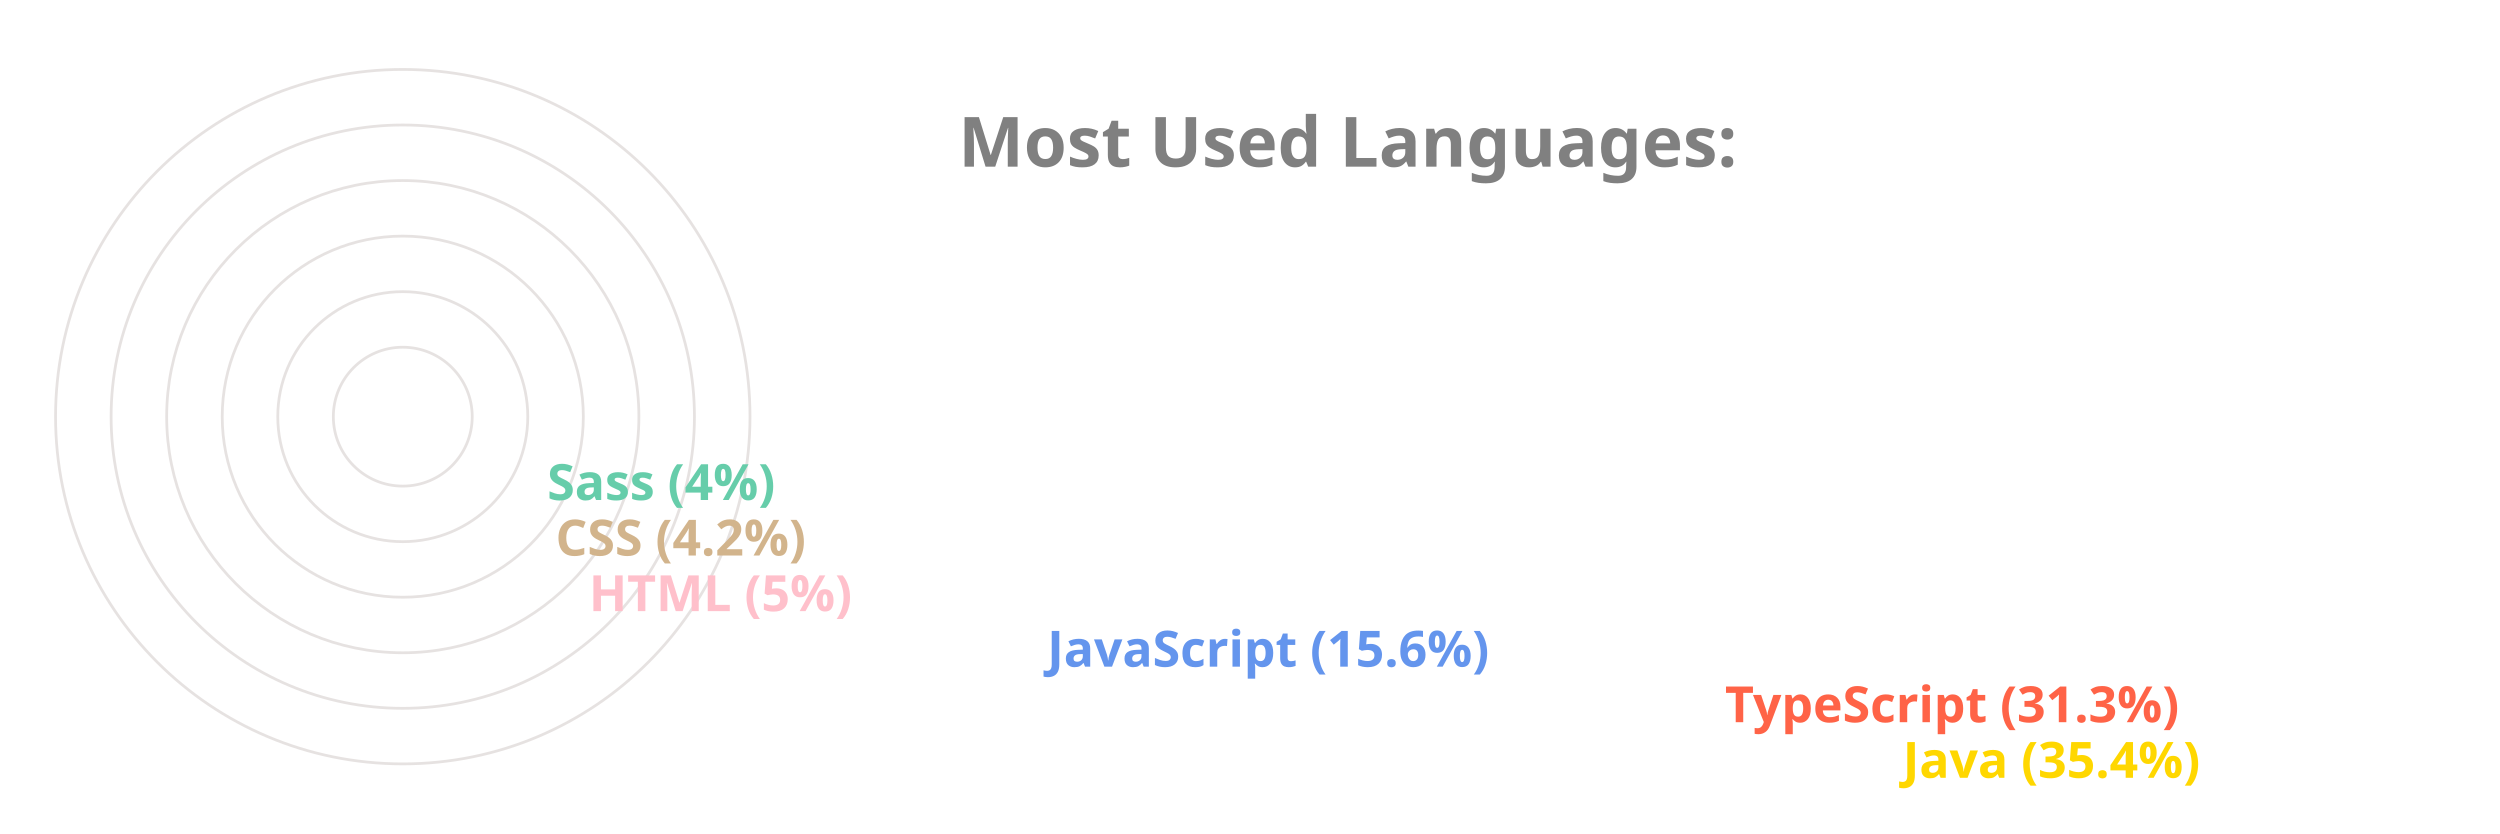
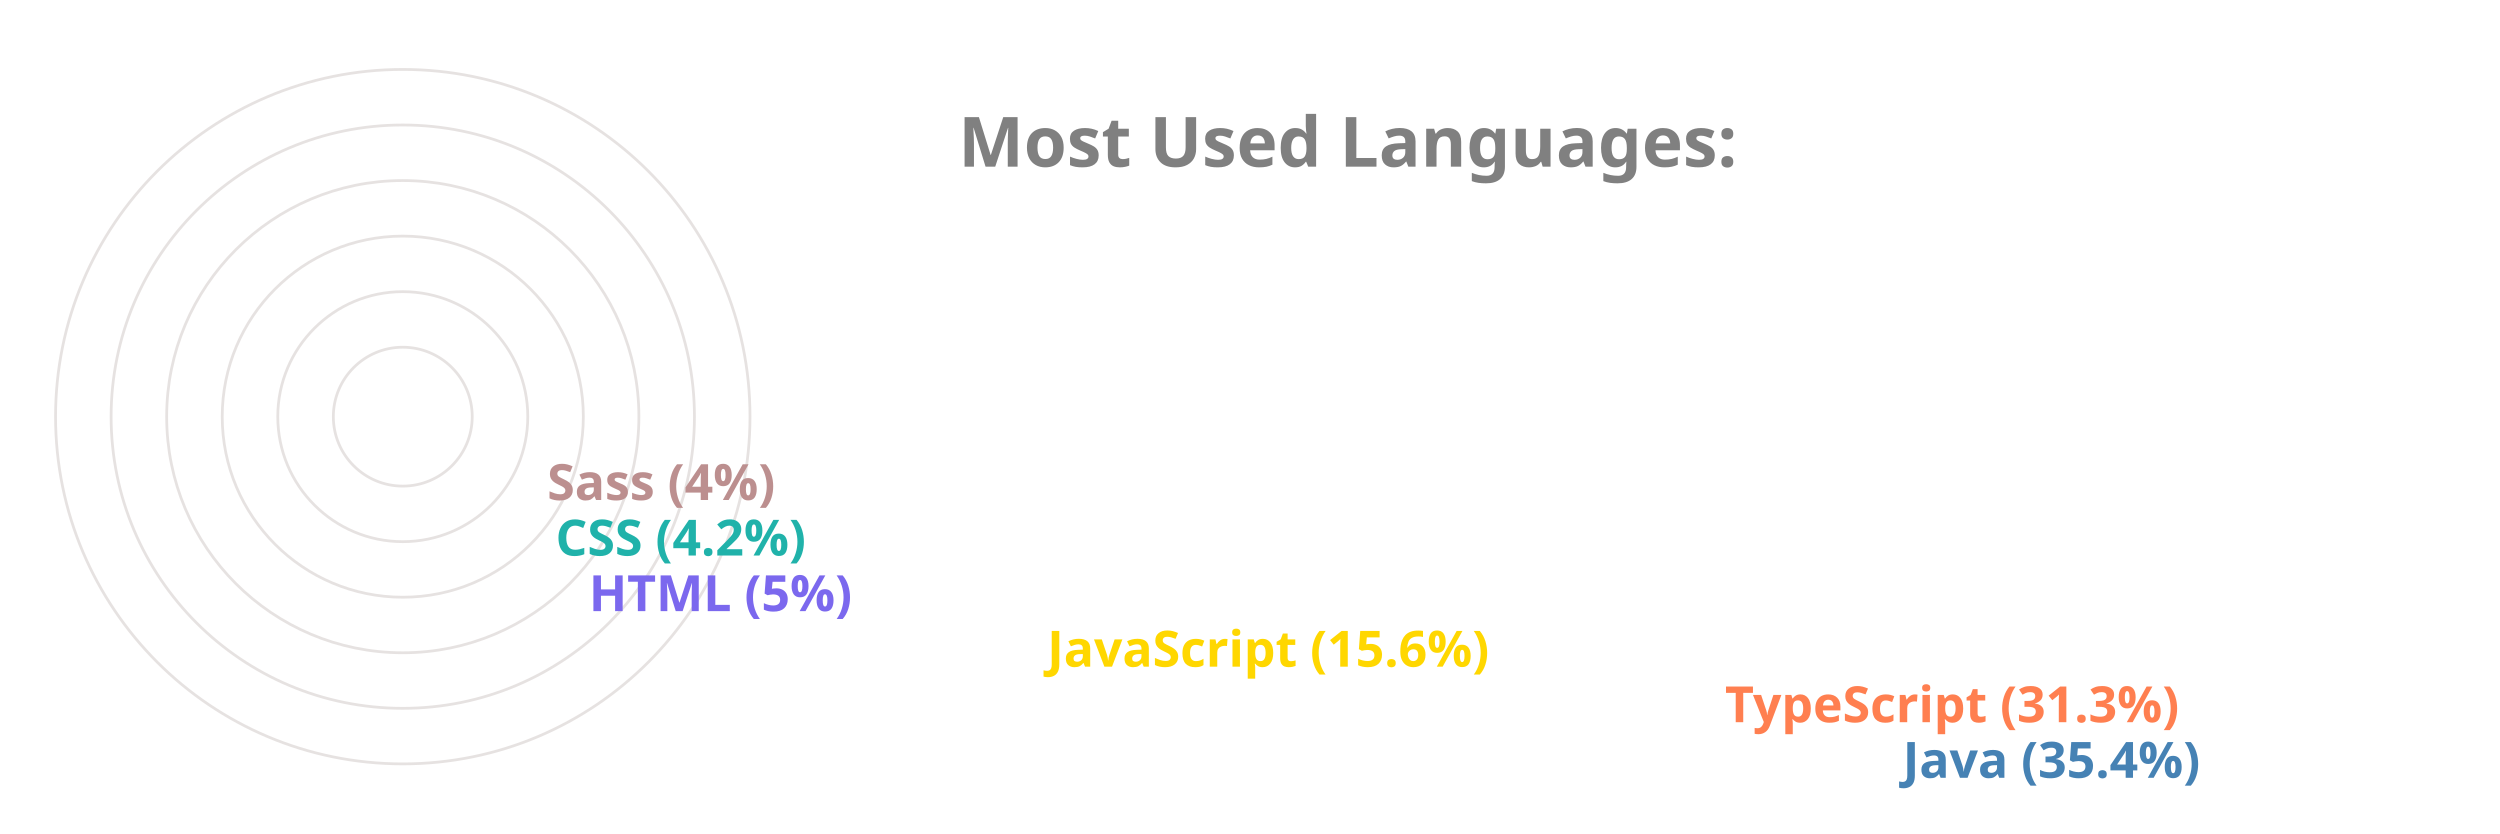
<svg xmlns="http://www.w3.org/2000/svg" viewBox="0 0 650 300" height="200px" width="600px">
  <style>
		.label {
			font: bold 25px sans-serif;
			color: #404040;
			-webkit-text-stroke: 1px white;
	  	}
		.name {
			font: bold 18px sans-serif;
			color: #404040;
	  	}

		.line {
			stroke-dasharray: 1000;
			stroke-dashoffset: 1000;
			animation: dash 3.5s ease-in-out forwards;	
			animation-iteration-count: infinite;
			animation-direction: alternate-reverse;
		}

		.path {
			stroke-dasharray: 1000;
			stroke-dashoffset: 1000;
			animation: dash 3.5s ease-in-out forwards;	
			animation-iteration-count: infinite;
			animation-direction: alternate-reverse;
		}
		  
		@keyframes dash {
			to {
				stroke-dashoffset: 0;
			}
		}

	</style>
  <g stroke="#E6E2E1" fill="none" stroke-width="1">
    <circle cx="20" cy="150" r="125" />
    <circle cx="20" cy="150" r="105" />
    <circle cx="20" cy="150" r="85" />
    <circle cx="20" cy="150" r="65" />
    <circle cx="20" cy="150" r="45" />
    <circle cx="20" cy="150" r="25" />
  </g>
  <g fill="none" stroke-width="20" class="line">
-     <line x2="550" y2="275" x1="20" y1="275" stroke="Gold" />
-     <line x2="486" y2="255" x1="20" y1="255" stroke="Tomato" />
-     <line x2="242" y2="235" x1="20" y1="235" stroke="CornflowerBlue" />
-     <line x2="77" y2="215" x1="20" y1="215" stroke="Pink" />
-     <line x2="65" y2="195" x1="20" y1="195" stroke="Tan" />
-     <line x2="62" y2="175" x1="20" y1="175" stroke="MediumAquaMarine" />
+     <line x2="550" y2="275" x1="20" y1="275" stroke="SteelBlue" />
+     <line x2="486" y2="255" x1="20" y1="255" stroke="Coral" />
+     <line x2="242" y2="235" x1="20" y1="235" stroke="Gold" />
+     <line x2="77" y2="215" x1="20" y1="215" stroke="MediumSlateBlue" />
+     <line x2="65" y2="195" x1="20" y1="195" stroke="LightSeaGreen" />
+     <line x2="62" y2="175" x1="20" y1="175" stroke="RosyBrown" />
  </g>
  <g fill="none" stroke-width="20" stroke-linecap="round" class="path">
-     <path d="M 20 275 A 125 125 45 0 1 -82 78" stroke="Gold" />
-     <path d="M 20 255 A 105 105 45 0 1 -70 95" stroke="Tomato" />
-     <path d="M 20 235 A 85 85 45 0 1 -61 126" stroke="CornflowerBlue" />
-     <path d="M 20 215 A 65 65 45 0 1 -44 144" stroke="Pink" />
-     <path d="M 20 195 A 45 45 45 0 1 -24 146" stroke="Tan" />
-     <path d="M 20 175 A 25 25 45 0 1 -4 148" stroke="MediumAquaMarine" />
+     <path d="M 20 275 A 125 125 45 0 1 -82 78" stroke="SteelBlue" />
+     <path d="M 20 255 A 105 105 45 0 1 -70 95" stroke="Coral" />
+     <path d="M 20 235 A 85 85 45 0 1 -61 126" stroke="Gold" />
+     <path d="M 20 215 A 65 65 45 0 1 -44 144" stroke="MediumSlateBlue" />
+     <path d="M 20 195 A 45 45 45 0 1 -24 146" stroke="LightSeaGreen" />
+     <path d="M 20 175 A 25 25 45 0 1 -4 148" stroke="RosyBrown" />
  </g>
  <g class="name">
-     <text x="560" y="280" fill="Gold">Java (35.4%)</text>
-     <text x="496" y="260" fill="Tomato">TypeScript (31.3%)</text>
-     <text x="252" y="240" fill="CornflowerBlue">JavaScript (15.6%)</text>
-     <text x="87" y="220" fill="Pink">HTML (5%)</text>
-     <text x="75" y="200" fill="Tan">CSS (4.2%)</text>
-     <text x="72" y="180" fill="MediumAquaMarine">Sass (4%)</text>
+     <text x="560" y="280" fill="SteelBlue">Java (35.4%)</text>
+     <text x="496" y="260" fill="Coral">TypeScript (31.3%)</text>
+     <text x="252" y="240" fill="Gold">JavaScript (15.6%)</text>
+     <text x="87" y="220" fill="MediumSlateBlue">HTML (5%)</text>
+     <text x="75" y="200" fill="LightSeaGreen">CSS (4.2%)</text>
+     <text x="72" y="180" fill="RosyBrown">Sass (4%)</text>
  </g>
  <g class="label">
    <text x="220" y="60" fill="grey">Most Used Languages:</text>
  </g>
</svg>
